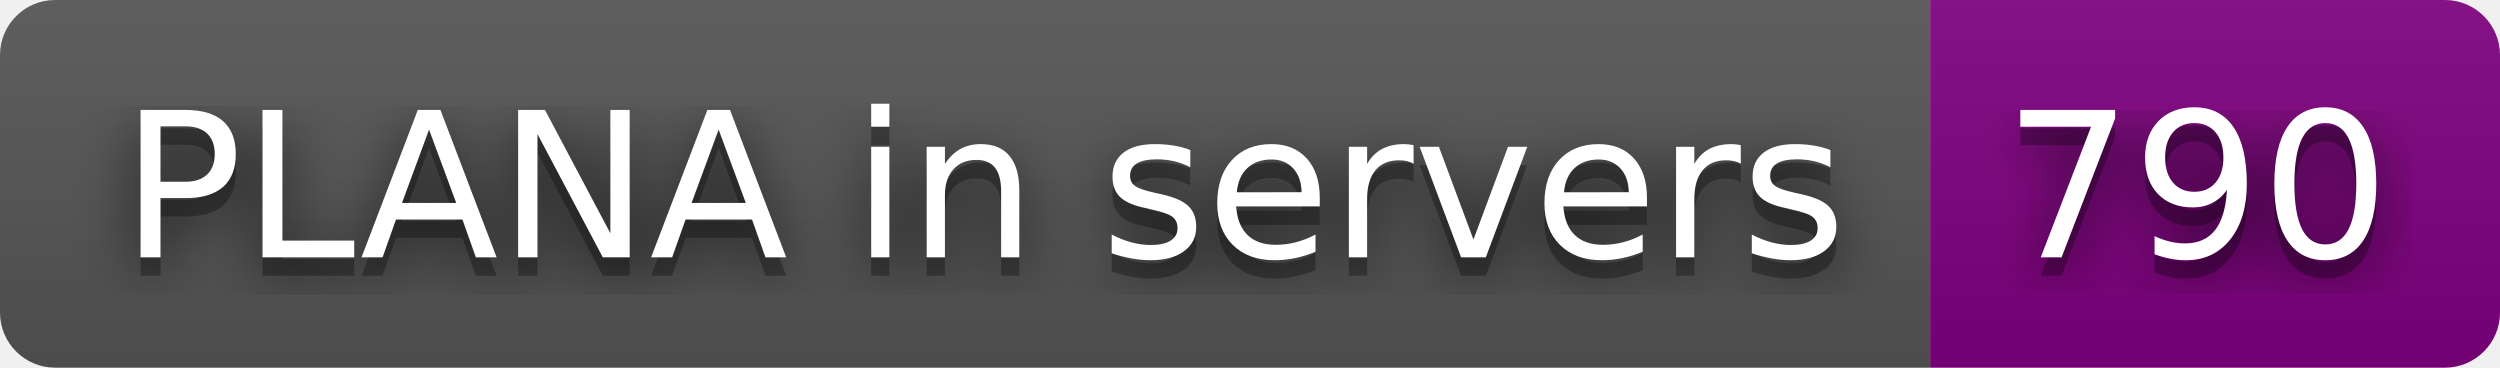
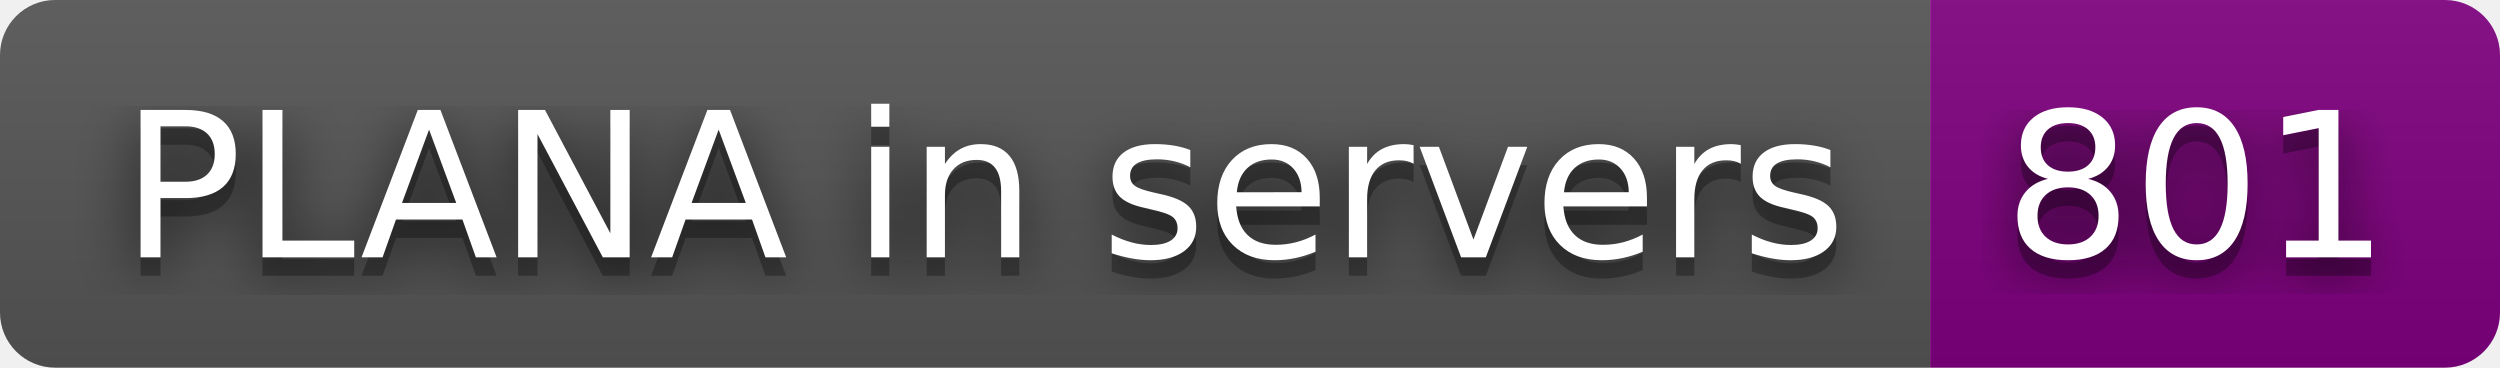
- <svg xmlns="http://www.w3.org/2000/svg" width="136" height="20" role="img" aria-label="PLANA in servers: 790">
+ <svg xmlns="http://www.w3.org/2000/svg" width="136" height="20" role="img" aria-label="PLANA in servers: 801">
  <filter id="blur">
    <feGaussianBlur in="SourceGraphic" stdDeviation="16" />
  </filter>
  <linearGradient id="s" x2="0" y2="100%">
    <stop offset="0" stop-color="#bbb" stop-opacity=".1" />
    <stop offset="1" stop-opacity=".1" />
  </linearGradient>
  <clipPath id="r">
    <rect width="136" height="20" rx="3" fill="#fff" />
  </clipPath>
  <g clip-path="url(#r)">
    <rect width="105" height="20" fill="#555" />
    <rect x="105" width="31" height="20" fill="purple" />
    <rect width="136" height="20" fill="url(#s)" />
  </g>
  <g fill="#fff" text-anchor="middle" font-family="Verdana,Geneva,DejaVu Sans,sans-serif" text-rendering="geometricPrecision" font-size="110">
    <text aria-hidden="true" x="535" y="150" fill="#010101" fill-opacity=".80" filter="url(#blur)" transform="scale(.1)" textLength="950">PLANA in servers</text>
    <text aria-hidden="true" x="535" y="150" fill="#010101" fill-opacity=".3" transform="scale(.1)" textLength="950">PLANA in servers</text>
    <text x="535" y="140" transform="scale(.1)" fill="#fff" textLength="950">PLANA in servers</text>
-     <text aria-hidden="true" x="1195" y="150" fill="#010101" fill-opacity=".80" filter="url(#blur)" transform="scale(.1)" textLength="210">790</text>
-     <text aria-hidden="true" x="1195" y="150" fill="#010101" fill-opacity=".3" transform="scale(.1)" textLength="210">790</text>
-     <text x="1195" y="140" transform="scale(.1)" fill="#fff" textLength="210">790</text>
+     <text aria-hidden="true" x="1195" y="150" fill="#010101" fill-opacity=".80" filter="url(#blur)" transform="scale(.1)" textLength="210">801</text>
+     <text aria-hidden="true" x="1195" y="150" fill="#010101" fill-opacity=".3" transform="scale(.1)" textLength="210">801</text>
+     <text x="1195" y="140" transform="scale(.1)" fill="#fff" textLength="210">801</text>
  </g>
</svg>
